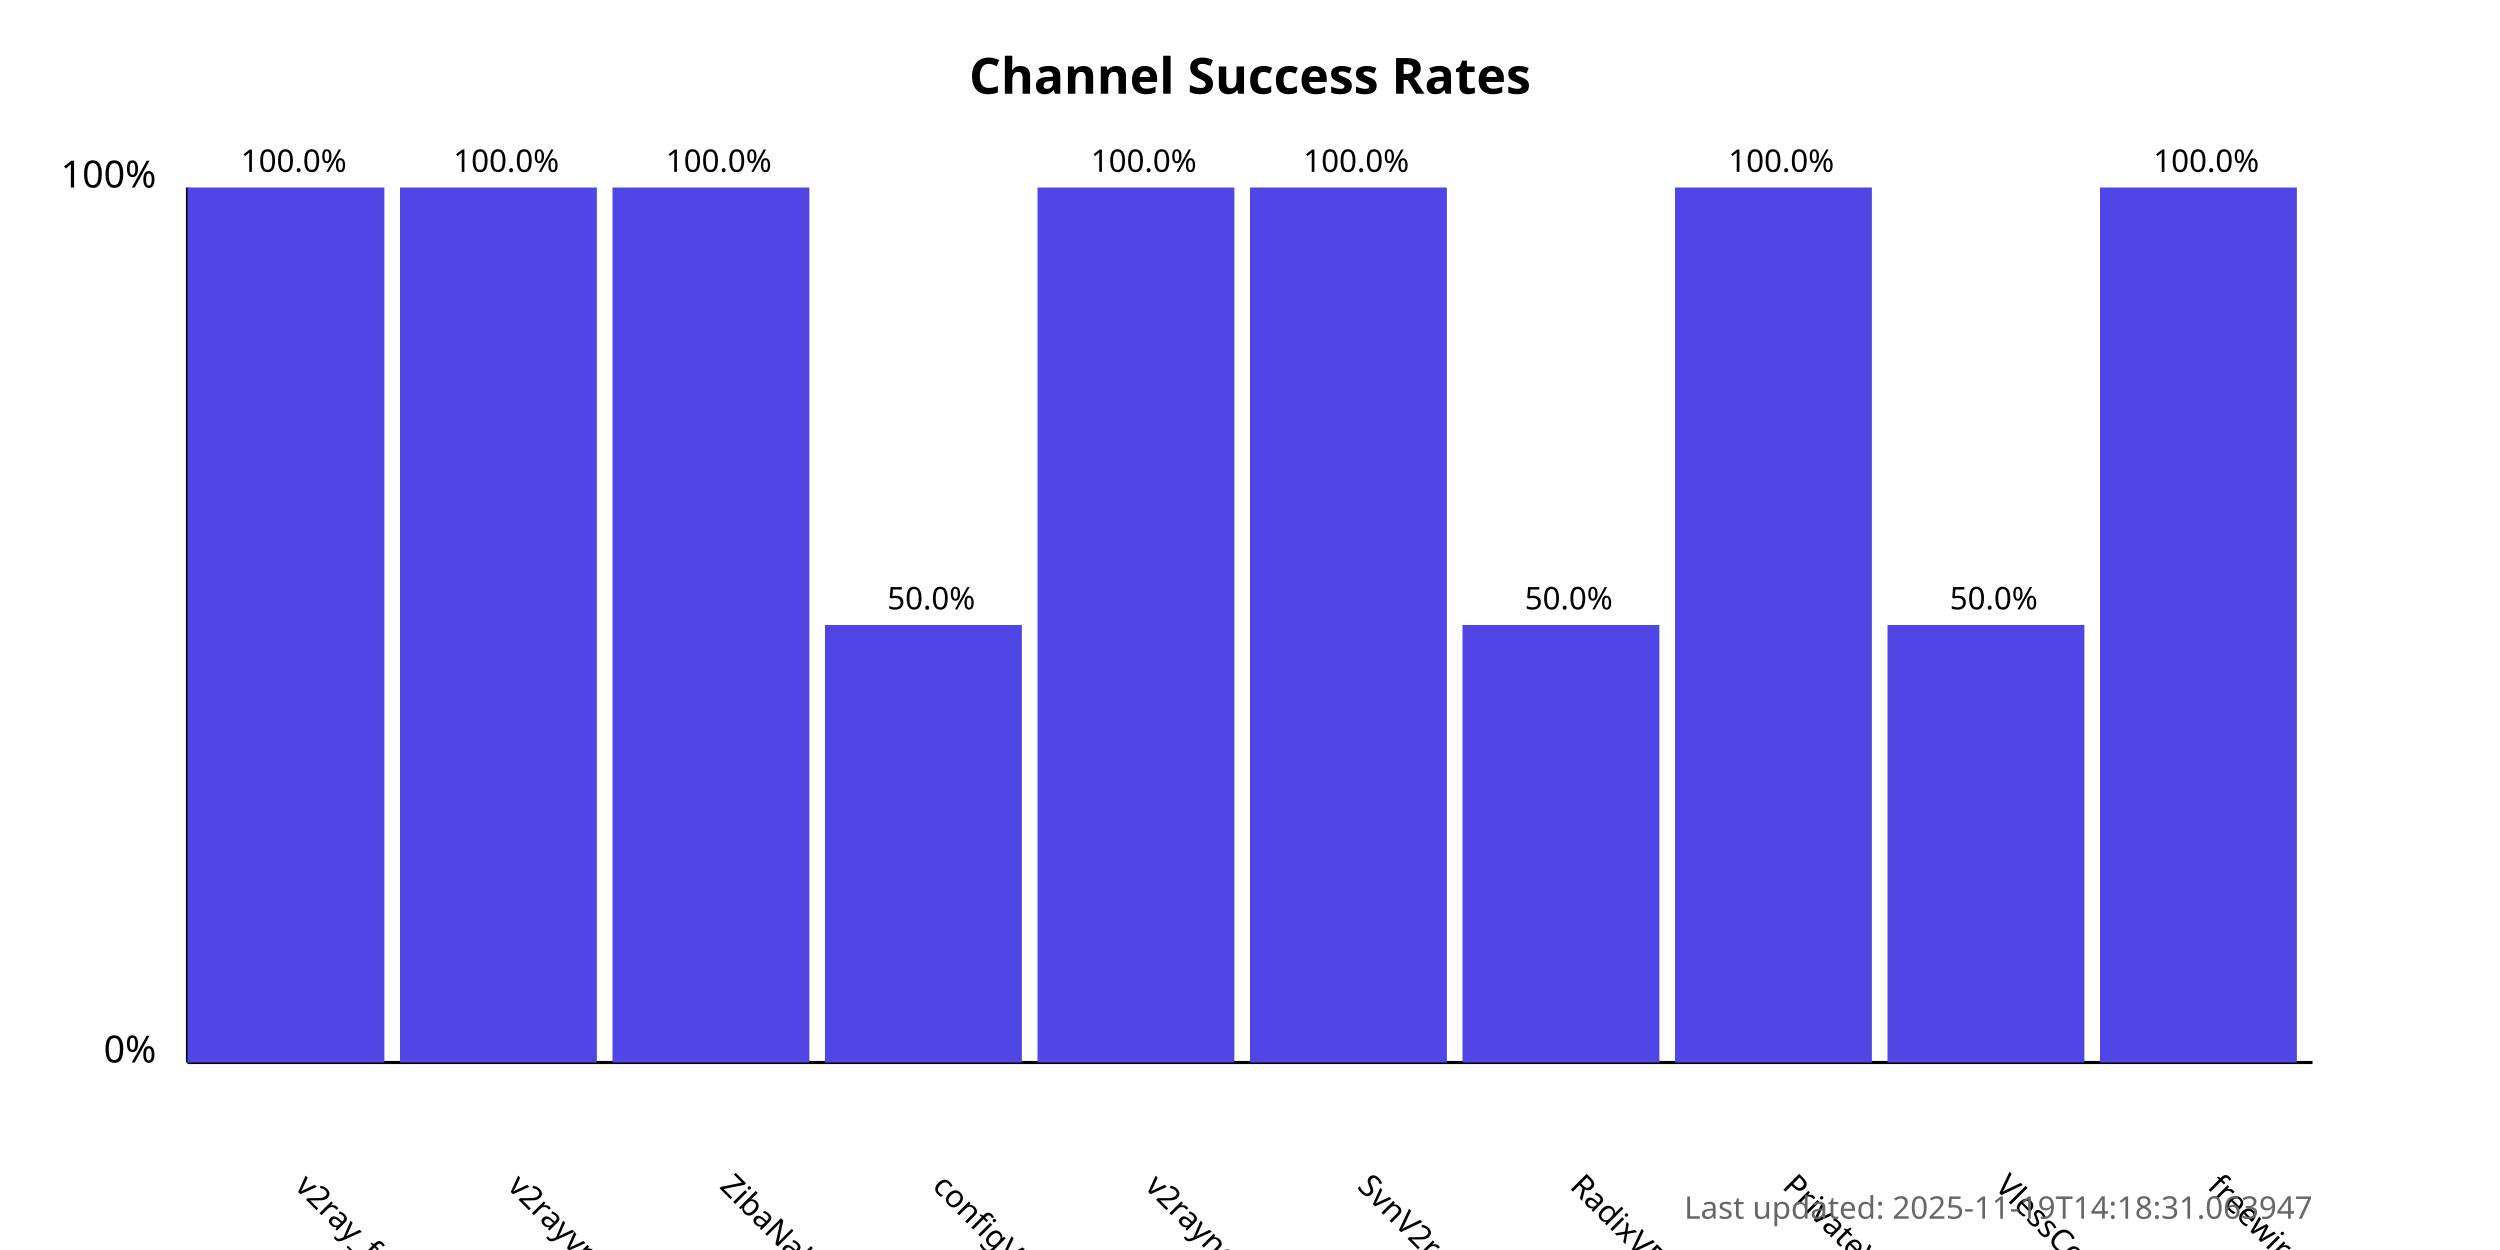
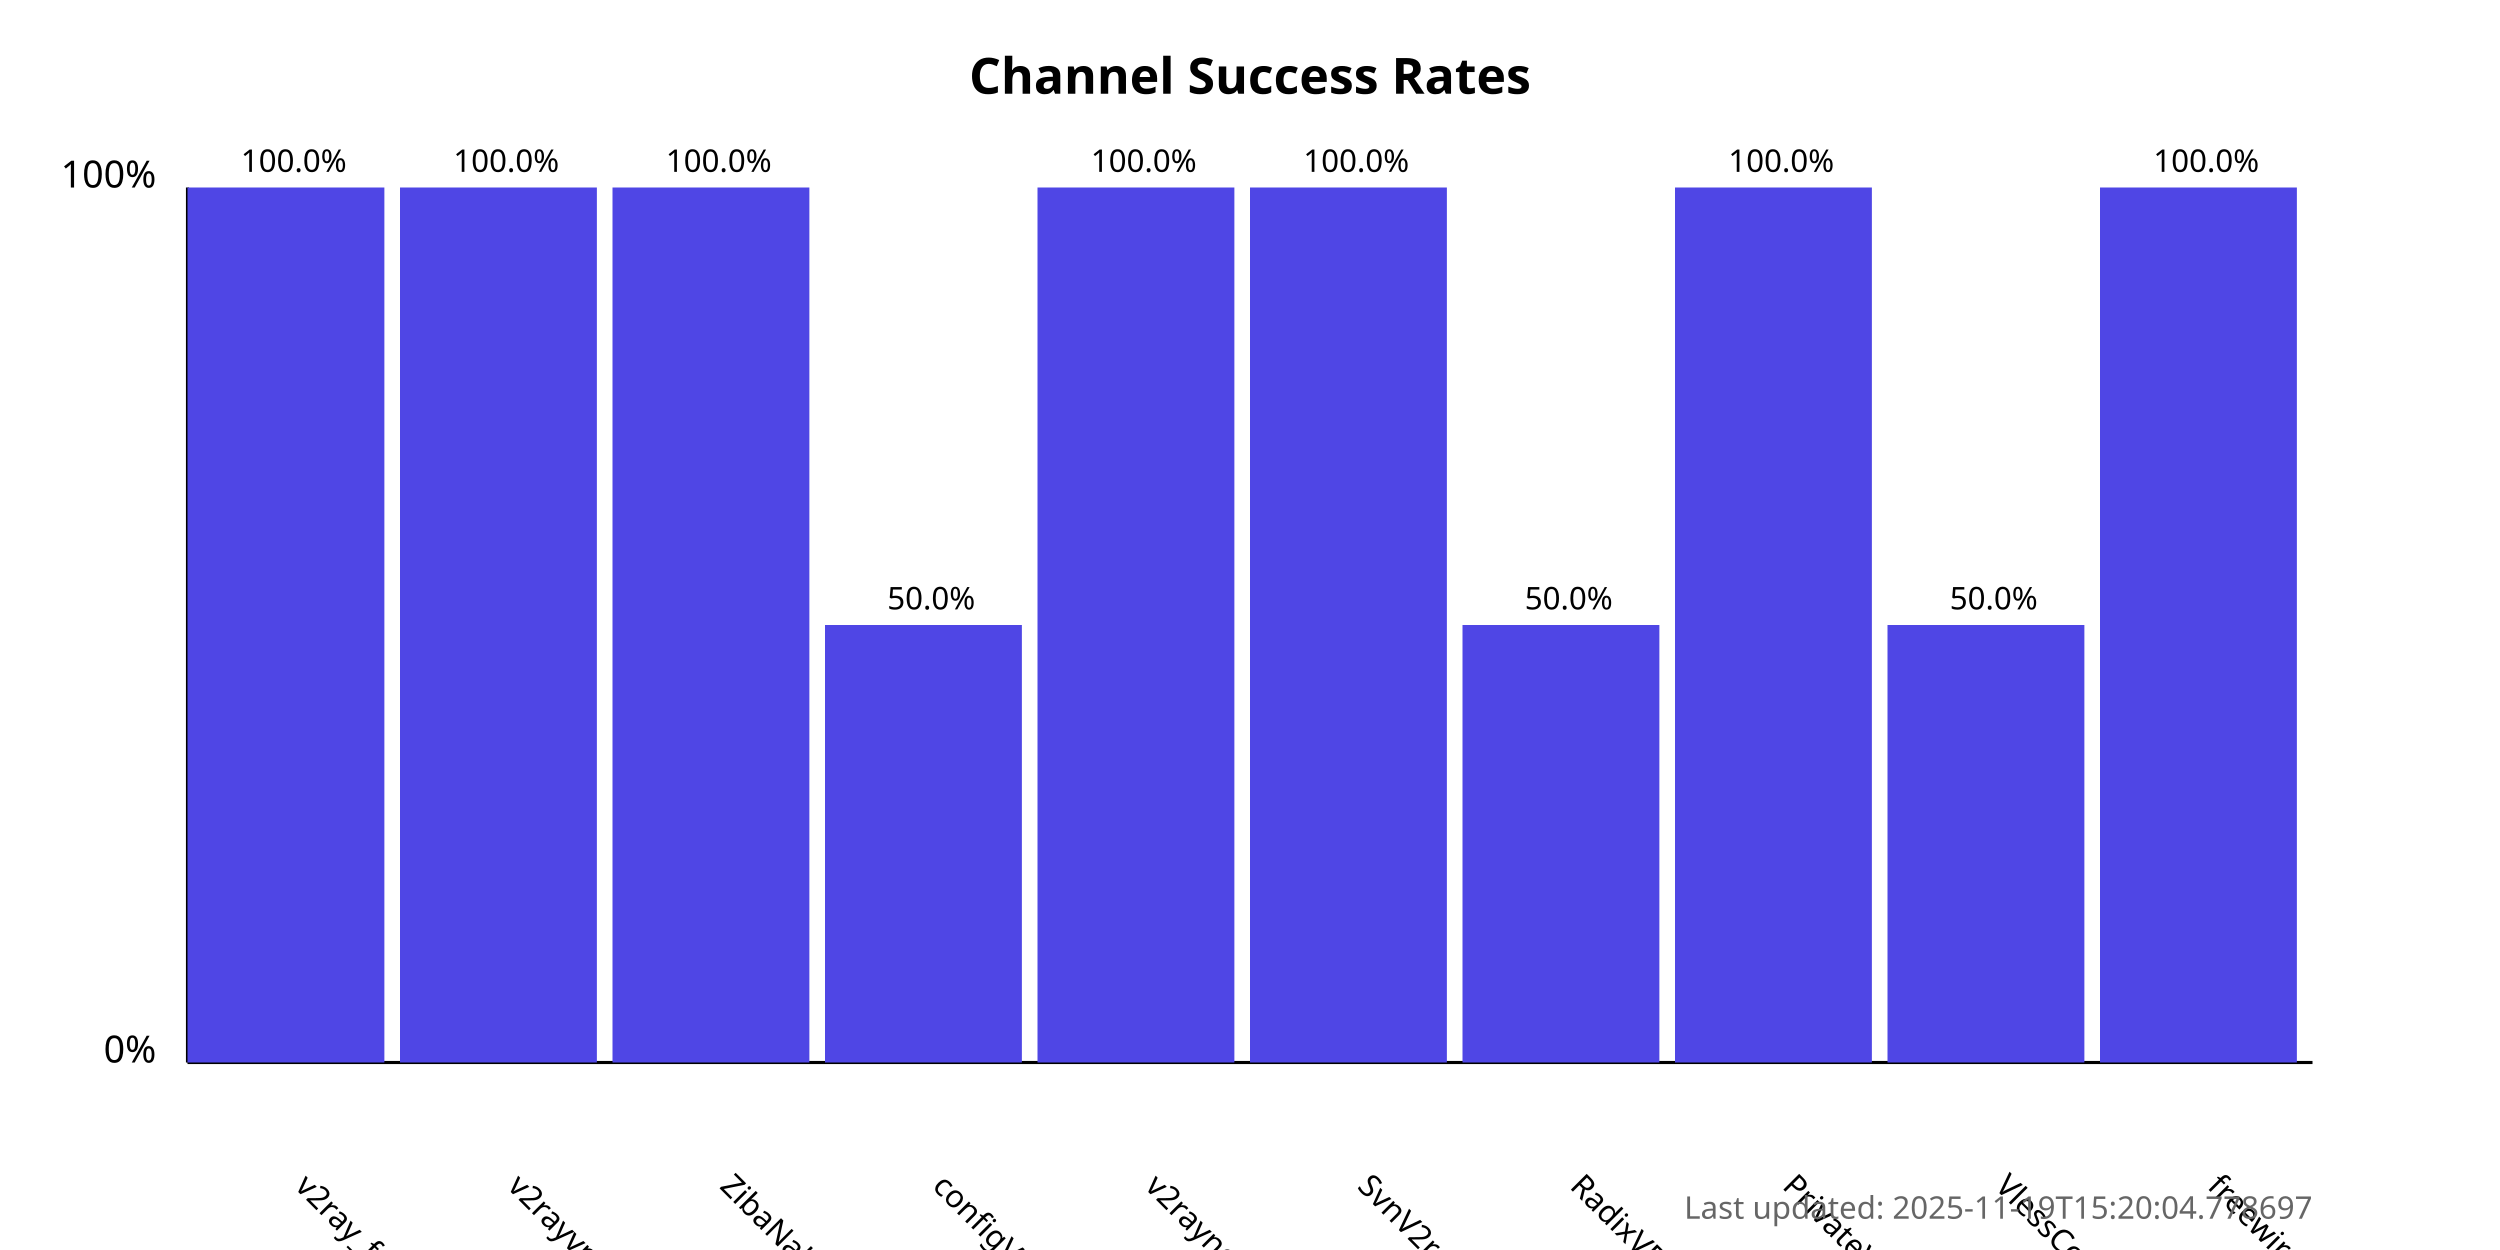
<svg xmlns="http://www.w3.org/2000/svg" width="800" height="400">
  <style>
            .chart-title { font: bold 16px sans-serif; }
            .axis-label { font: 12px sans-serif; }
            .tick-label { font: 10px sans-serif; }
            .bar { fill: #4f46e5; }
            .bar:hover { fill: #6366f1; }
            .timestamp { font: 10px sans-serif; fill: #666; }
        </style>
  <text x="400.0" y="30" text-anchor="middle" class="chart-title">
            Channel Success Rates
        </text>
  <line x1="60" y1="340" x2="60" y2="60" stroke="black" stroke-width="1" />
  <line x1="60" y1="340" x2="740" y2="340" stroke="black" stroke-width="1" />
  <text x="50" y="340" text-anchor="end" class="axis-label">0%</text>
  <text x="50" y="60" text-anchor="end" class="axis-label">100%</text>
  <g>
    <rect x="60" y="60.0" width="63.0" height="280.0" class="bar" />
    <text x="94.0" y="380" transform="rotate(45, 94.0, 380)" text-anchor="start" class="tick-label">
                v2ray_free_conf
            </text>
    <text x="94.0" y="55.0" text-anchor="middle" class="tick-label">
                100.0%
            </text>
  </g>
  <g>
    <rect x="128.0" y="60.0" width="63.0" height="280.0" class="bar" />
    <text x="162.0" y="380" transform="rotate(45, 162.0, 380)" text-anchor="start" class="tick-label">
                v2rayvpno
            </text>
    <text x="162.0" y="55.0" text-anchor="middle" class="tick-label">
                100.0%
            </text>
  </g>
  <g>
    <rect x="196.0" y="60.0" width="63.0" height="280.0" class="bar" />
    <text x="230.0" y="380" transform="rotate(45, 230.0, 380)" text-anchor="start" class="tick-label">
                ZibaNabz
            </text>
    <text x="230.0" y="55.0" text-anchor="middle" class="tick-label">
                100.0%
            </text>
  </g>
  <g>
    <rect x="264.0" y="200.0" width="63.0" height="140.0" class="bar" />
    <text x="298.0" y="380" transform="rotate(45, 298.0, 380)" text-anchor="start" class="tick-label">
                configV2rayForFree
            </text>
    <text x="298.0" y="195.0" text-anchor="middle" class="tick-label">
                50.0%
            </text>
  </g>
  <g>
    <rect x="332.0" y="60.0" width="63.0" height="280.0" class="bar" />
    <text x="366.0" y="380" transform="rotate(45, 366.0, 380)" text-anchor="start" class="tick-label">
                v2rayngvpn
            </text>
    <text x="366.0" y="55.0" text-anchor="middle" class="tick-label">
                100.0%
            </text>
  </g>
  <g>
    <rect x="400.0" y="60.0" width="63.0" height="280.0" class="bar" />
    <text x="434.0" y="380" transform="rotate(45, 434.0, 380)" text-anchor="start" class="tick-label">
                SvnV2ray
            </text>
    <text x="434.0" y="55.0" text-anchor="middle" class="tick-label">
                100.0%
            </text>
  </g>
  <g>
    <rect x="468.0" y="200.0" width="63.0" height="140.0" class="bar" />
    <text x="502.0" y="380" transform="rotate(45, 502.0, 380)" text-anchor="start" class="tick-label">
                RadixVPN
            </text>
    <text x="502.0" y="195.0" text-anchor="middle" class="tick-label">
                50.0%
            </text>
  </g>
  <g>
    <rect x="536.0" y="60.0" width="63.0" height="280.0" class="bar" />
    <text x="570.0" y="380" transform="rotate(45, 570.0, 380)" text-anchor="start" class="tick-label">
                PrivateVPNs
            </text>
    <text x="570.0" y="55.0" text-anchor="middle" class="tick-label">
                100.0%
            </text>
  </g>
  <g>
    <rect x="604.0" y="200.0" width="63.0" height="140.0" class="bar" />
    <text x="638.0" y="380" transform="rotate(45, 638.0, 380)" text-anchor="start" class="tick-label">
                VlessConfig
            </text>
    <text x="638.0" y="195.0" text-anchor="middle" class="tick-label">
                50.0%
            </text>
  </g>
  <g>
    <rect x="672.0" y="60.0" width="63.0" height="280.0" class="bar" />
    <text x="706.0" y="380" transform="rotate(45, 706.0, 380)" text-anchor="start" class="tick-label">
                freewireguard
            </text>
    <text x="706.0" y="55.0" text-anchor="middle" class="tick-label">
                100.0%
            </text>
  </g>
  <text x="740" y="390" text-anchor="end" class="timestamp">
-             Last updated: 2025-11-19T14:18:31.063947
+             Last updated: 2025-11-19T15:20:04.778697
        </text>
</svg>
